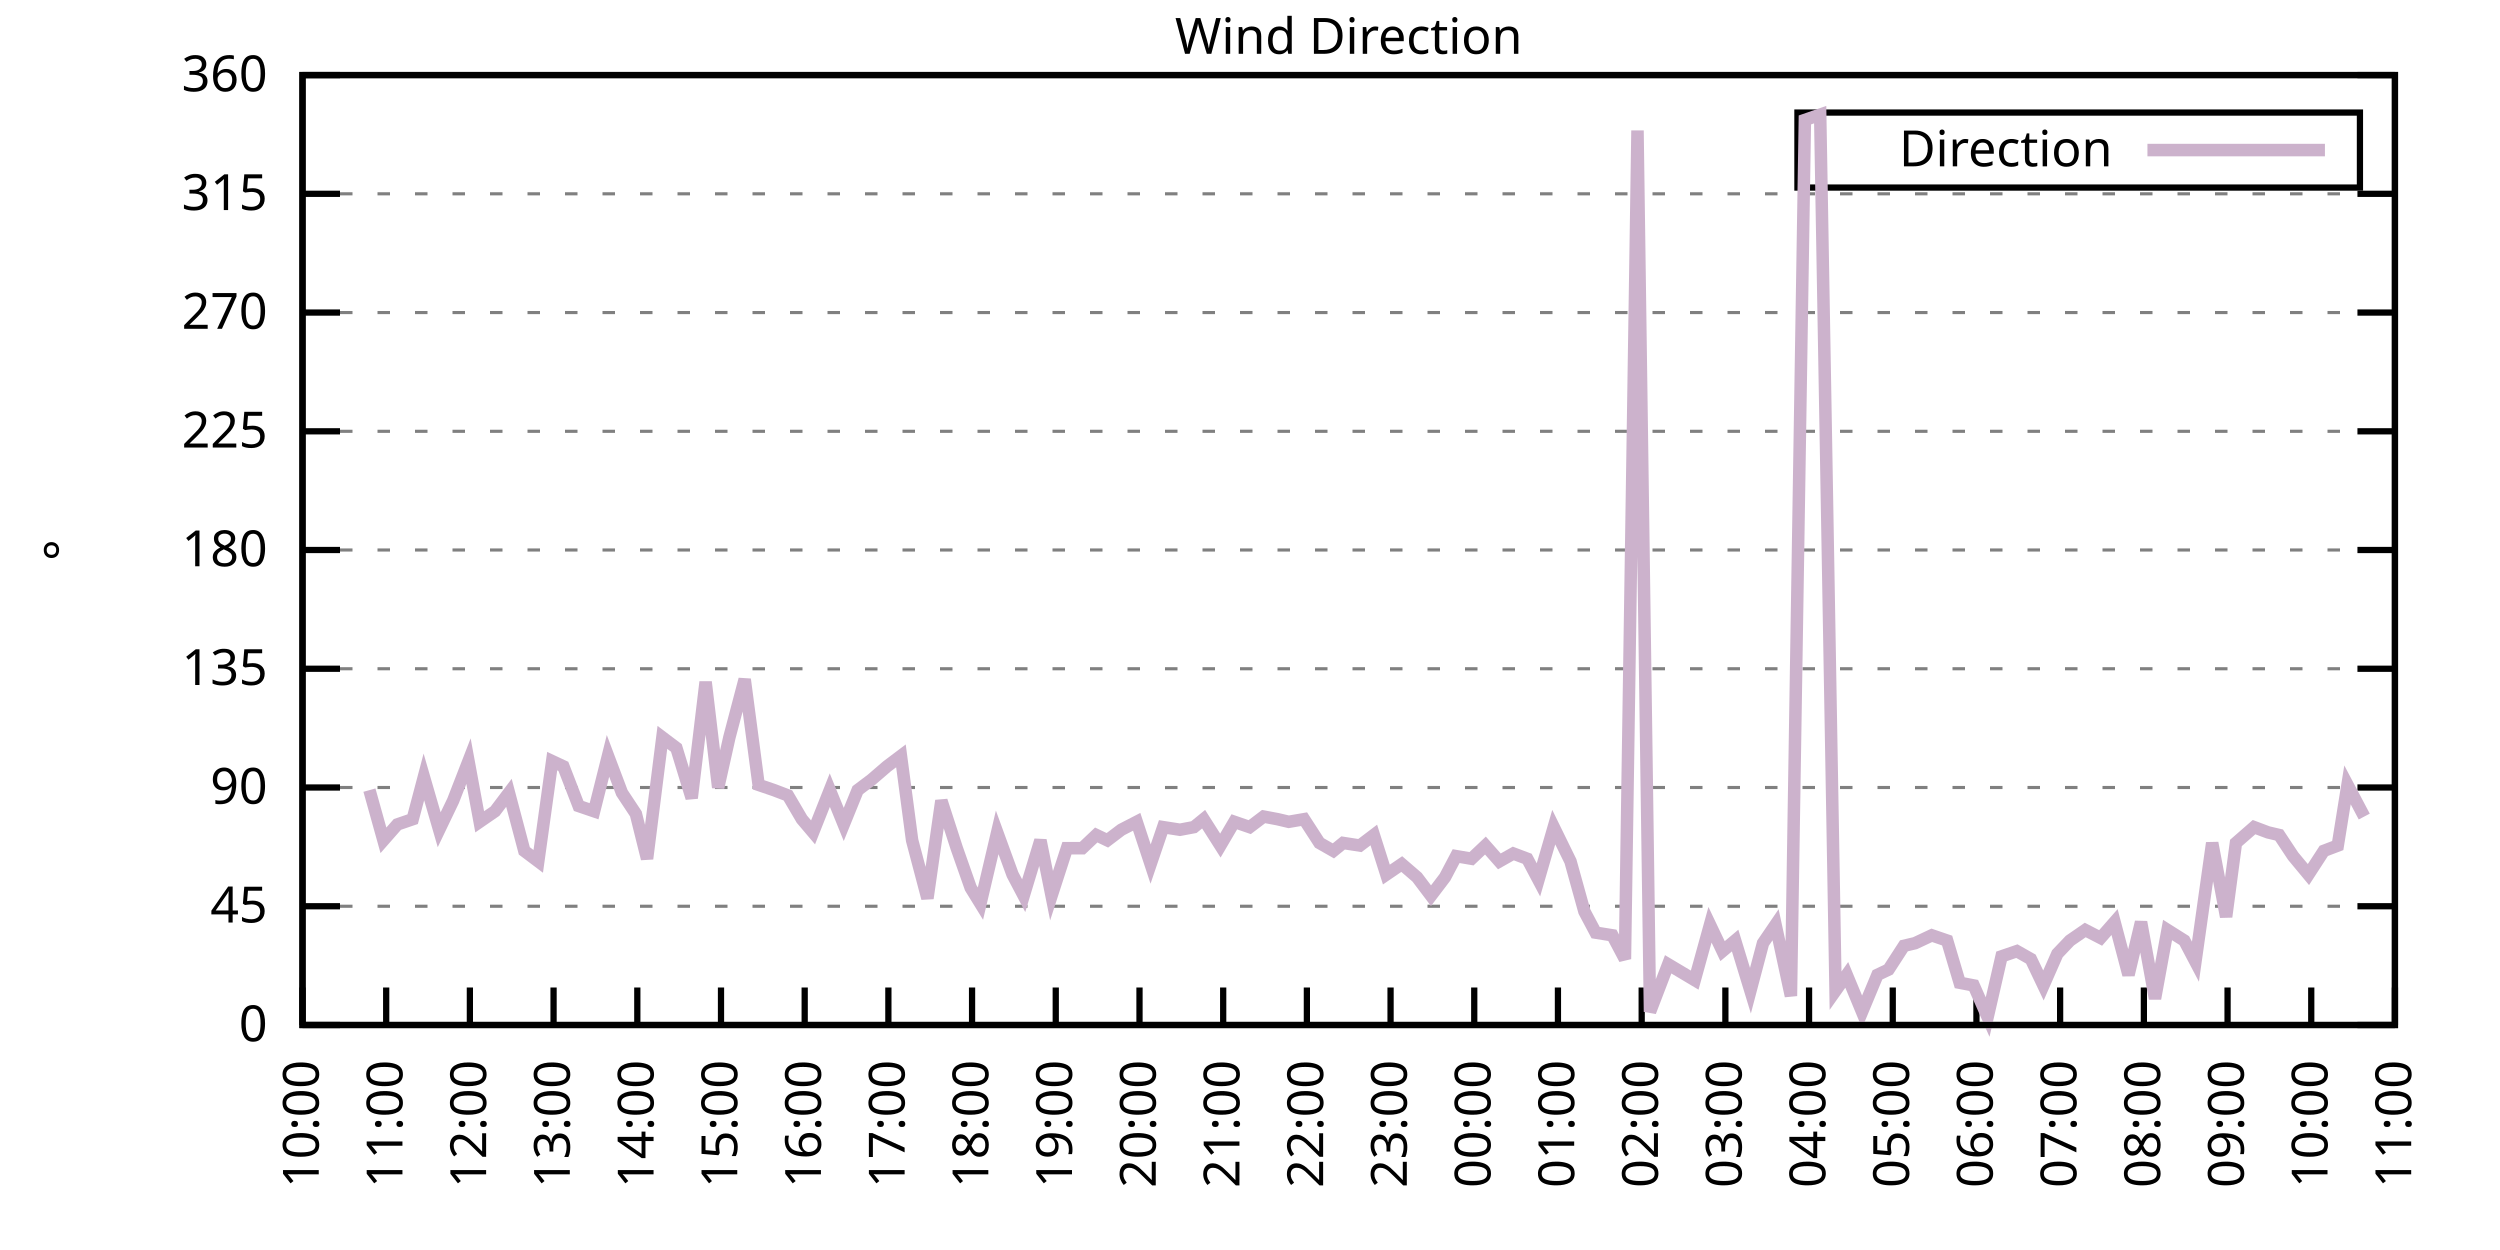
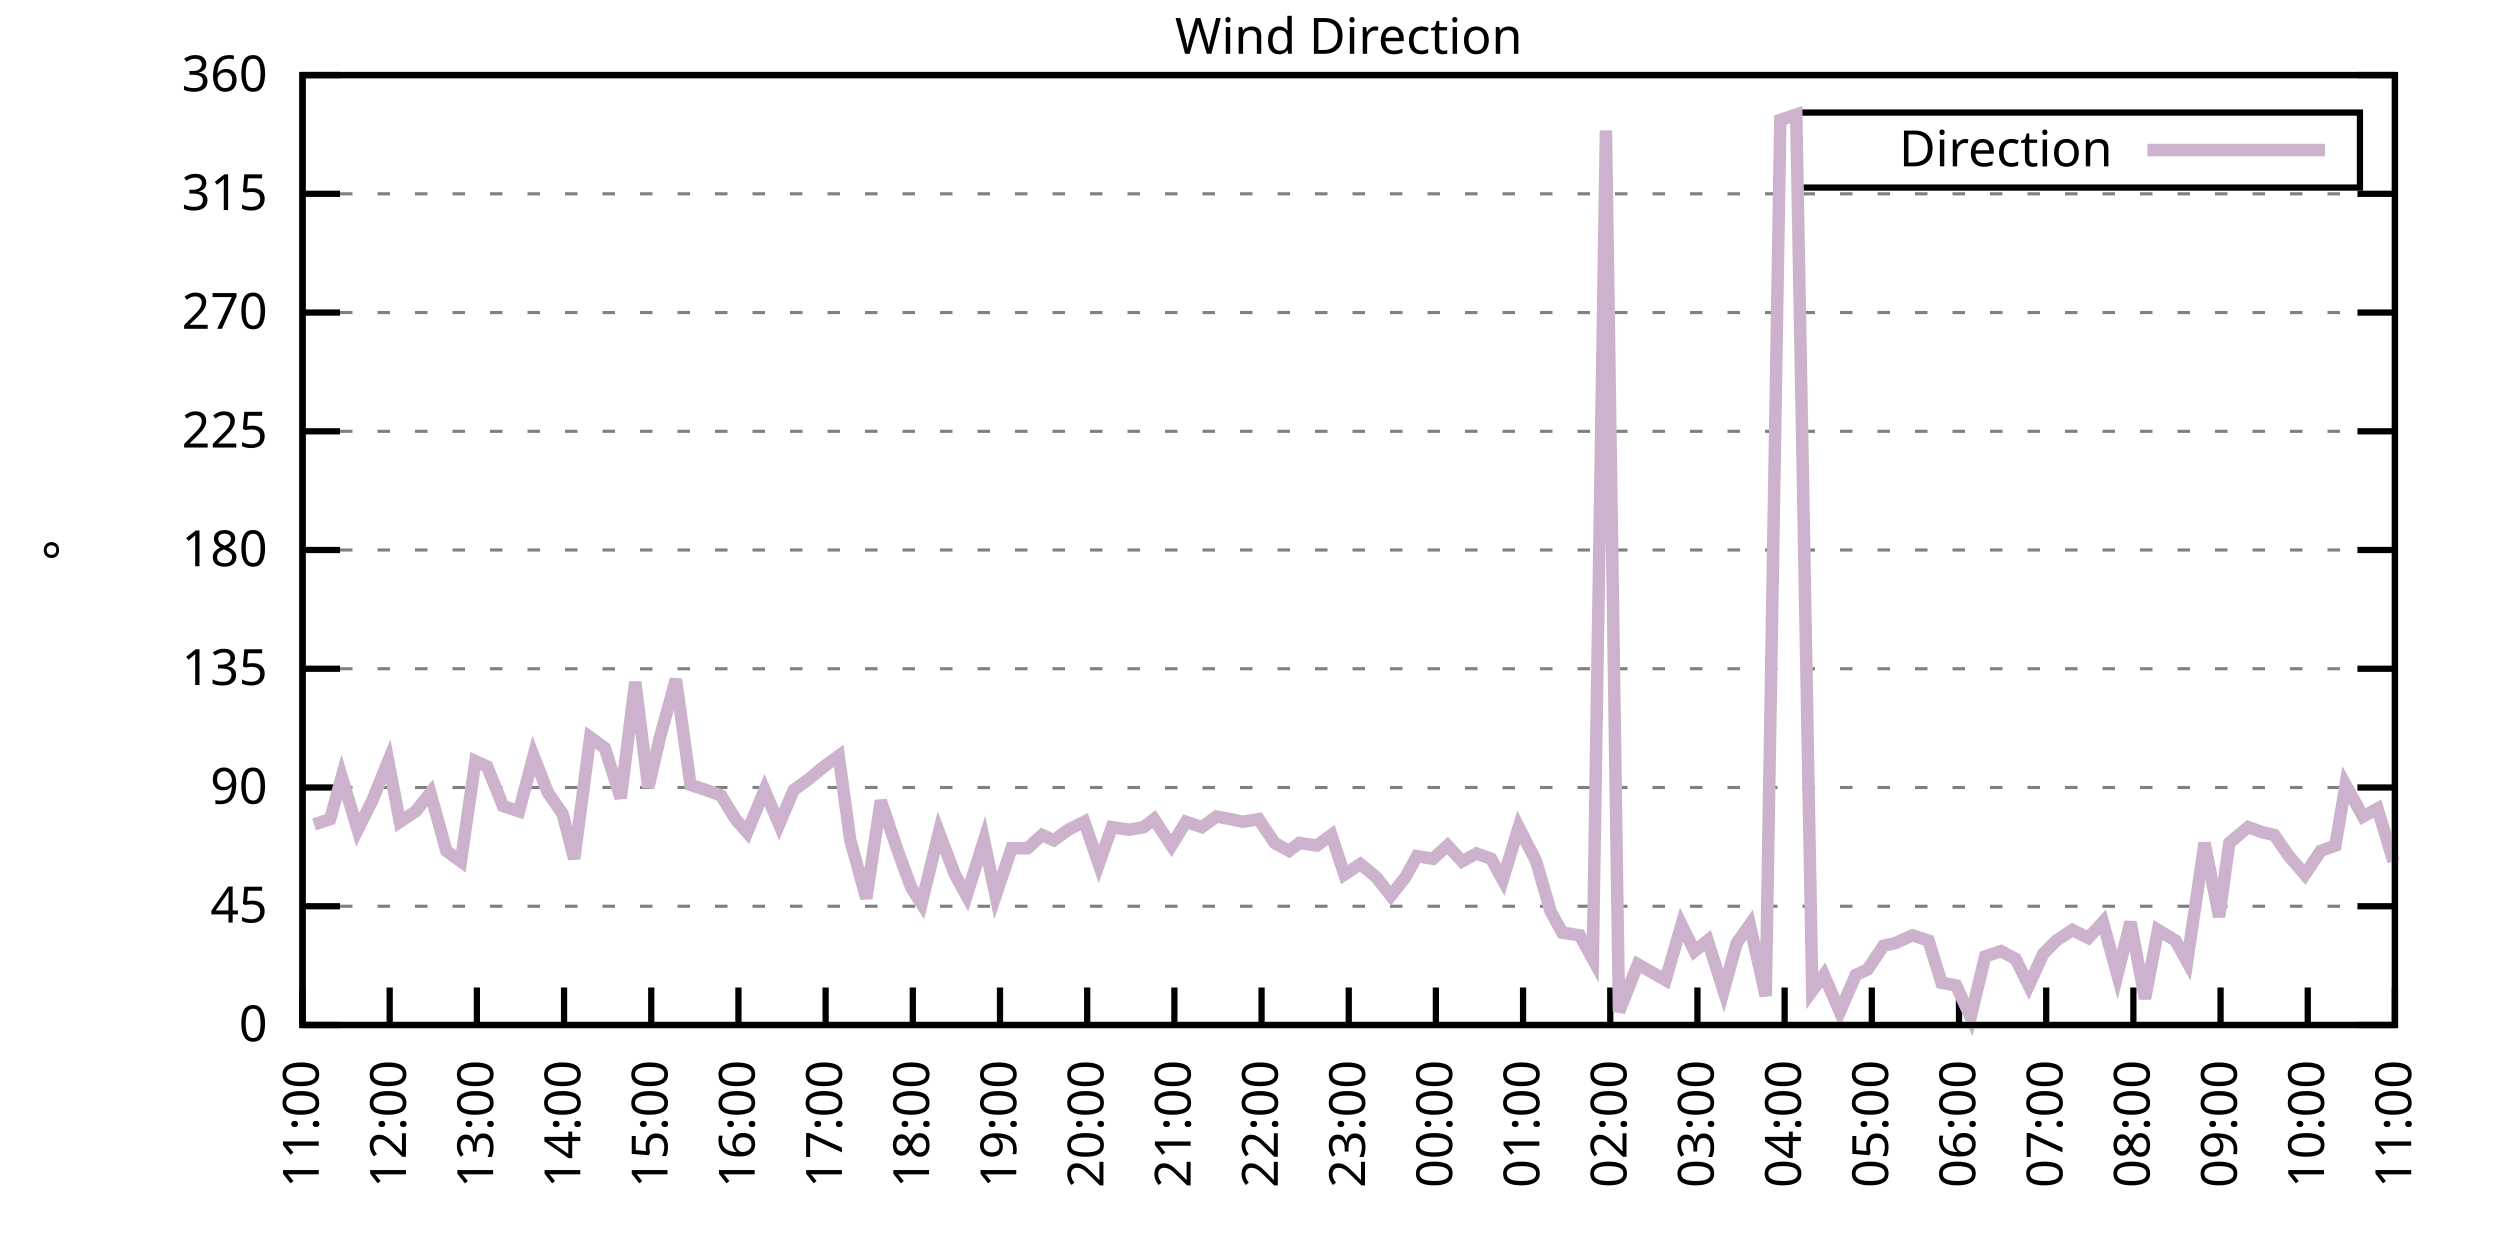
<svg xmlns="http://www.w3.org/2000/svg" xmlns:xlink="http://www.w3.org/1999/xlink" width="400" height="200" viewBox="0 0 400 200">
  <g id="gnuplot_canvas">
    <rect x="0" y="0" width="400" height="200" fill="none" />
    <defs>
      <circle id="gpDot" r="0.5" stroke-width="0.5" stroke="currentColor" />
      <path id="gpPt0" stroke-width="0.333" stroke="currentColor" d="M-1,0 h2 M0,-1 v2" />
      <path id="gpPt1" stroke-width="0.333" stroke="currentColor" d="M-1,-1 L1,1 M1,-1 L-1,1" />
      <path id="gpPt2" stroke-width="0.333" stroke="currentColor" d="M-1,0 L1,0 M0,-1 L0,1 M-1,-1 L1,1 M-1,1 L1,-1" />
      <rect id="gpPt3" stroke-width="0.333" stroke="currentColor" x="-1" y="-1" width="2" height="2" />
      <rect id="gpPt4" stroke-width="0.333" stroke="currentColor" fill="currentColor" x="-1" y="-1" width="2" height="2" />
      <circle id="gpPt5" stroke-width="0.333" stroke="currentColor" cx="0" cy="0" r="1" />
      <use xlink:href="#gpPt5" id="gpPt6" fill="currentColor" stroke="none" />
      <path id="gpPt7" stroke-width="0.333" stroke="currentColor" d="M0,-1.33 L-1.33,0.67 L1.33,0.67 z" />
      <use xlink:href="#gpPt7" id="gpPt8" fill="currentColor" stroke="none" />
      <use xlink:href="#gpPt7" id="gpPt9" stroke="currentColor" transform="rotate(180)" />
      <use xlink:href="#gpPt9" id="gpPt10" fill="currentColor" stroke="none" />
      <use xlink:href="#gpPt3" id="gpPt11" stroke="currentColor" transform="rotate(45)" />
      <use xlink:href="#gpPt11" id="gpPt12" fill="currentColor" stroke="none" />
      <path id="gpPt13" stroke-width="0.333" stroke="currentColor" d="M0,1.330 L1.265,0.411 L0.782,-1.067 L-0.782,-1.076 L-1.265,0.411 z" />
      <use xlink:href="#gpPt13" id="gpPt14" fill="currentColor" stroke="none" />
      <filter id="textbox" filterUnits="objectBoundingBox" x="0" y="0" height="1" width="1">
        <feFlood flood-color="white" flood-opacity="1" result="bgnd" />
        <feComposite in="SourceGraphic" in2="bgnd" operator="atop" />
      </filter>
      <filter id="greybox" filterUnits="objectBoundingBox" x="0" y="0" height="1" width="1">
        <feFlood flood-color="lightgrey" flood-opacity="1" result="grey" />
        <feComposite in="SourceGraphic" in2="grey" operator="atop" />
      </filter>
    </defs>
    <g fill="none" color="white" stroke="currentColor" stroke-width="1.00" stroke-linecap="butt" stroke-linejoin="miter">
</g>
    <g fill="none" color="black" stroke="currentColor" stroke-width="1.00" stroke-linecap="butt" stroke-linejoin="miter">
      <g stroke="none" shape-rendering="crispEdges">
        <polygon fill="rgb(255, 255, 255)" points="48.40,164.00 383.18,164.00 383.18,12.02 48.40,12.02 " />
      </g>
    </g>
    <g fill="none" color="black" stroke="currentColor" stroke-width="1.00" stroke-linecap="butt" stroke-linejoin="miter">
</g>
    <g fill="none" color="black" stroke="black" stroke-width="0.50" stroke-linecap="butt" stroke-linejoin="miter">
</g>
    <g fill="none" color="gray" stroke="currentColor" stroke-width="0.50" stroke-linecap="butt" stroke-linejoin="miter">
      <path stroke="gray" stroke-dasharray="2,4" class="gridline" d="M48.40,164.00 L383.19,164.00  " />
    </g>
    <g fill="none" color="gray" stroke="gray" stroke-width="1.00" stroke-linecap="butt" stroke-linejoin="miter">
</g>
    <g fill="none" color="black" stroke="currentColor" stroke-width="1.00" stroke-linecap="butt" stroke-linejoin="miter">
      <path stroke="black" d="M48.40,164.00 L54.40,164.00 M383.19,164.00 L377.19,164.00  " />
      <g transform="translate(42.80,166.60)" stroke="none" fill="black" font-family="Sans" font-size="8.00" text-anchor="end">
        <text>
          <tspan font-family="Sans"> 0</tspan>
        </text>
      </g>
    </g>
    <g fill="none" color="black" stroke="currentColor" stroke-width="1.00" stroke-linecap="butt" stroke-linejoin="miter">
</g>
    <g fill="none" color="black" stroke="black" stroke-width="0.50" stroke-linecap="butt" stroke-linejoin="miter">
</g>
    <g fill="none" color="gray" stroke="currentColor" stroke-width="0.50" stroke-linecap="butt" stroke-linejoin="miter">
      <path stroke="gray" stroke-dasharray="2,4" class="gridline" d="M48.40,145.00 L383.19,145.00  " />
    </g>
    <g fill="none" color="gray" stroke="gray" stroke-width="1.00" stroke-linecap="butt" stroke-linejoin="miter">
</g>
    <g fill="none" color="black" stroke="currentColor" stroke-width="1.00" stroke-linecap="butt" stroke-linejoin="miter">
      <path stroke="black" d="M48.40,145.00 L54.40,145.00 M383.19,145.00 L377.19,145.00  " />
      <g transform="translate(42.80,147.60)" stroke="none" fill="black" font-family="Sans" font-size="8.00" text-anchor="end">
        <text>
          <tspan font-family="Sans"> 45</tspan>
        </text>
      </g>
    </g>
    <g fill="none" color="black" stroke="currentColor" stroke-width="1.00" stroke-linecap="butt" stroke-linejoin="miter">
</g>
    <g fill="none" color="black" stroke="black" stroke-width="0.50" stroke-linecap="butt" stroke-linejoin="miter">
</g>
    <g fill="none" color="gray" stroke="currentColor" stroke-width="0.50" stroke-linecap="butt" stroke-linejoin="miter">
      <path stroke="gray" stroke-dasharray="2,4" class="gridline" d="M48.40,126.00 L383.19,126.00  " />
    </g>
    <g fill="none" color="gray" stroke="gray" stroke-width="1.00" stroke-linecap="butt" stroke-linejoin="miter">
</g>
    <g fill="none" color="black" stroke="currentColor" stroke-width="1.00" stroke-linecap="butt" stroke-linejoin="miter">
      <path stroke="black" d="M48.40,126.00 L54.40,126.00 M383.19,126.00 L377.19,126.00  " />
      <g transform="translate(42.80,128.60)" stroke="none" fill="black" font-family="Sans" font-size="8.00" text-anchor="end">
        <text>
          <tspan font-family="Sans"> 90</tspan>
        </text>
      </g>
    </g>
    <g fill="none" color="black" stroke="currentColor" stroke-width="1.00" stroke-linecap="butt" stroke-linejoin="miter">
</g>
    <g fill="none" color="black" stroke="black" stroke-width="0.50" stroke-linecap="butt" stroke-linejoin="miter">
</g>
    <g fill="none" color="gray" stroke="currentColor" stroke-width="0.50" stroke-linecap="butt" stroke-linejoin="miter">
      <path stroke="gray" stroke-dasharray="2,4" class="gridline" d="M48.40,107.00 L383.19,107.00  " />
    </g>
    <g fill="none" color="gray" stroke="gray" stroke-width="1.00" stroke-linecap="butt" stroke-linejoin="miter">
</g>
    <g fill="none" color="black" stroke="currentColor" stroke-width="1.00" stroke-linecap="butt" stroke-linejoin="miter">
      <path stroke="black" d="M48.40,107.00 L54.40,107.00 M383.19,107.00 L377.19,107.00  " />
      <g transform="translate(42.80,109.60)" stroke="none" fill="black" font-family="Sans" font-size="8.00" text-anchor="end">
        <text>
          <tspan font-family="Sans"> 135</tspan>
        </text>
      </g>
    </g>
    <g fill="none" color="black" stroke="currentColor" stroke-width="1.00" stroke-linecap="butt" stroke-linejoin="miter">
</g>
    <g fill="none" color="black" stroke="black" stroke-width="0.50" stroke-linecap="butt" stroke-linejoin="miter">
</g>
    <g fill="none" color="gray" stroke="currentColor" stroke-width="0.50" stroke-linecap="butt" stroke-linejoin="miter">
      <path stroke="gray" stroke-dasharray="2,4" class="gridline" d="M48.40,88.00 L383.19,88.00  " />
    </g>
    <g fill="none" color="gray" stroke="gray" stroke-width="1.00" stroke-linecap="butt" stroke-linejoin="miter">
</g>
    <g fill="none" color="black" stroke="currentColor" stroke-width="1.00" stroke-linecap="butt" stroke-linejoin="miter">
      <path stroke="black" d="M48.40,88.00 L54.40,88.00 M383.19,88.00 L377.19,88.00  " />
      <g transform="translate(42.80,90.60)" stroke="none" fill="black" font-family="Sans" font-size="8.00" text-anchor="end">
        <text>
          <tspan font-family="Sans"> 180</tspan>
        </text>
      </g>
    </g>
    <g fill="none" color="black" stroke="currentColor" stroke-width="1.00" stroke-linecap="butt" stroke-linejoin="miter">
</g>
    <g fill="none" color="black" stroke="black" stroke-width="0.50" stroke-linecap="butt" stroke-linejoin="miter">
</g>
    <g fill="none" color="gray" stroke="currentColor" stroke-width="0.50" stroke-linecap="butt" stroke-linejoin="miter">
      <path stroke="gray" stroke-dasharray="2,4" class="gridline" d="M48.40,69.01 L383.19,69.01  " />
    </g>
    <g fill="none" color="gray" stroke="gray" stroke-width="1.00" stroke-linecap="butt" stroke-linejoin="miter">
</g>
    <g fill="none" color="black" stroke="currentColor" stroke-width="1.00" stroke-linecap="butt" stroke-linejoin="miter">
      <path stroke="black" d="M48.40,69.01 L54.40,69.01 M383.19,69.01 L377.19,69.01  " />
      <g transform="translate(42.80,71.61)" stroke="none" fill="black" font-family="Sans" font-size="8.00" text-anchor="end">
        <text>
          <tspan font-family="Sans"> 225</tspan>
        </text>
      </g>
    </g>
    <g fill="none" color="black" stroke="currentColor" stroke-width="1.00" stroke-linecap="butt" stroke-linejoin="miter">
</g>
    <g fill="none" color="black" stroke="black" stroke-width="0.50" stroke-linecap="butt" stroke-linejoin="miter">
</g>
    <g fill="none" color="gray" stroke="currentColor" stroke-width="0.50" stroke-linecap="butt" stroke-linejoin="miter">
      <path stroke="gray" stroke-dasharray="2,4" class="gridline" d="M48.40,50.01 L383.19,50.01  " />
    </g>
    <g fill="none" color="gray" stroke="gray" stroke-width="1.00" stroke-linecap="butt" stroke-linejoin="miter">
</g>
    <g fill="none" color="black" stroke="currentColor" stroke-width="1.00" stroke-linecap="butt" stroke-linejoin="miter">
      <path stroke="black" d="M48.40,50.01 L54.40,50.01 M383.19,50.01 L377.19,50.01  " />
      <g transform="translate(42.80,52.61)" stroke="none" fill="black" font-family="Sans" font-size="8.00" text-anchor="end">
        <text>
          <tspan font-family="Sans"> 270</tspan>
        </text>
      </g>
    </g>
    <g fill="none" color="black" stroke="currentColor" stroke-width="1.00" stroke-linecap="butt" stroke-linejoin="miter">
</g>
    <g fill="none" color="black" stroke="black" stroke-width="0.50" stroke-linecap="butt" stroke-linejoin="miter">
</g>
    <g fill="none" color="gray" stroke="currentColor" stroke-width="0.50" stroke-linecap="butt" stroke-linejoin="miter">
      <path stroke="gray" stroke-dasharray="2,4" class="gridline" d="M48.40,31.01 L383.19,31.01  " />
    </g>
    <g fill="none" color="gray" stroke="gray" stroke-width="1.00" stroke-linecap="butt" stroke-linejoin="miter">
</g>
    <g fill="none" color="black" stroke="currentColor" stroke-width="1.00" stroke-linecap="butt" stroke-linejoin="miter">
      <path stroke="black" d="M48.40,31.01 L54.40,31.01 M383.19,31.01 L377.19,31.01  " />
      <g transform="translate(42.80,33.61)" stroke="none" fill="black" font-family="Sans" font-size="8.00" text-anchor="end">
        <text>
          <tspan font-family="Sans"> 315</tspan>
        </text>
      </g>
    </g>
    <g fill="none" color="black" stroke="currentColor" stroke-width="1.00" stroke-linecap="butt" stroke-linejoin="miter">
</g>
    <g fill="none" color="black" stroke="black" stroke-width="0.50" stroke-linecap="butt" stroke-linejoin="miter">
</g>
    <g fill="none" color="gray" stroke="currentColor" stroke-width="0.50" stroke-linecap="butt" stroke-linejoin="miter">
      <path stroke="gray" stroke-dasharray="2,4" class="gridline" d="M48.40,12.01 L383.19,12.01  " />
    </g>
    <g fill="none" color="gray" stroke="gray" stroke-width="1.00" stroke-linecap="butt" stroke-linejoin="miter">
</g>
    <g fill="none" color="black" stroke="currentColor" stroke-width="1.00" stroke-linecap="butt" stroke-linejoin="miter">
      <path stroke="black" d="M48.40,12.01 L54.40,12.01 M383.19,12.01 L377.19,12.01  " />
      <g transform="translate(42.80,14.61)" stroke="none" fill="black" font-family="Sans" font-size="8.00" text-anchor="end">
        <text>
          <tspan font-family="Sans"> 360</tspan>
        </text>
      </g>
    </g>
    <g fill="none" color="black" stroke="currentColor" stroke-width="1.00" stroke-linecap="butt" stroke-linejoin="miter">
      <path stroke="black" d="M48.40,164.00 L48.40,158.00  " />
      <g transform="translate(51.00,169.60) rotate(270.00)" stroke="none" fill="black" font-family="Sans" font-size="8.00" text-anchor="end">
        <text>
-           <tspan font-family="Sans">10:00</tspan>
-         </text>
-       </g>
-     </g>
-     <g fill="none" color="black" stroke="currentColor" stroke-width="1.00" stroke-linecap="butt" stroke-linejoin="miter">
-       <path stroke="black" d="M61.79,164.00 L61.79,158.00  " />
-       <g transform="translate(64.39,169.60) rotate(270.00)" stroke="none" fill="black" font-family="Sans" font-size="8.00" text-anchor="end">
-         <text>
          <tspan font-family="Sans">11:00</tspan>
        </text>
      </g>
    </g>
    <g fill="none" color="black" stroke="currentColor" stroke-width="1.00" stroke-linecap="butt" stroke-linejoin="miter">
-       <path stroke="black" d="M75.18,164.00 L75.18,158.00  " />
-       <g transform="translate(77.78,169.60) rotate(270.00)" stroke="none" fill="black" font-family="Sans" font-size="8.00" text-anchor="end">
+       <path stroke="black" d="M62.35,164.00 L62.35,158.00  " />
+       <g transform="translate(64.95,169.60) rotate(270.00)" stroke="none" fill="black" font-family="Sans" font-size="8.00" text-anchor="end">
        <text>
          <tspan font-family="Sans">12:00</tspan>
        </text>
      </g>
    </g>
    <g fill="none" color="black" stroke="currentColor" stroke-width="1.00" stroke-linecap="butt" stroke-linejoin="miter">
-       <path stroke="black" d="M88.57,164.00 L88.57,158.00  " />
-       <g transform="translate(91.17,169.60) rotate(270.00)" stroke="none" fill="black" font-family="Sans" font-size="8.00" text-anchor="end">
+       <path stroke="black" d="M76.30,164.00 L76.30,158.00  " />
+       <g transform="translate(78.90,169.60) rotate(270.00)" stroke="none" fill="black" font-family="Sans" font-size="8.00" text-anchor="end">
        <text>
          <tspan font-family="Sans">13:00</tspan>
        </text>
      </g>
    </g>
    <g fill="none" color="black" stroke="currentColor" stroke-width="1.00" stroke-linecap="butt" stroke-linejoin="miter">
-       <path stroke="black" d="M101.97,164.00 L101.97,158.00  " />
-       <g transform="translate(104.57,169.60) rotate(270.00)" stroke="none" fill="black" font-family="Sans" font-size="8.00" text-anchor="end">
+       <path stroke="black" d="M90.25,164.00 L90.25,158.00  " />
+       <g transform="translate(92.85,169.60) rotate(270.00)" stroke="none" fill="black" font-family="Sans" font-size="8.00" text-anchor="end">
        <text>
          <tspan font-family="Sans">14:00</tspan>
        </text>
      </g>
    </g>
    <g fill="none" color="black" stroke="currentColor" stroke-width="1.00" stroke-linecap="butt" stroke-linejoin="miter">
-       <path stroke="black" d="M115.36,164.00 L115.36,158.00  " />
-       <g transform="translate(117.96,169.60) rotate(270.00)" stroke="none" fill="black" font-family="Sans" font-size="8.00" text-anchor="end">
+       <path stroke="black" d="M104.20,164.00 L104.20,158.00  " />
+       <g transform="translate(106.80,169.60) rotate(270.00)" stroke="none" fill="black" font-family="Sans" font-size="8.00" text-anchor="end">
        <text>
          <tspan font-family="Sans">15:00</tspan>
        </text>
      </g>
    </g>
    <g fill="none" color="black" stroke="currentColor" stroke-width="1.00" stroke-linecap="butt" stroke-linejoin="miter">
-       <path stroke="black" d="M128.75,164.00 L128.75,158.00  " />
-       <g transform="translate(131.35,169.60) rotate(270.00)" stroke="none" fill="black" font-family="Sans" font-size="8.00" text-anchor="end">
+       <path stroke="black" d="M118.15,164.00 L118.15,158.00  " />
+       <g transform="translate(120.75,169.60) rotate(270.00)" stroke="none" fill="black" font-family="Sans" font-size="8.00" text-anchor="end">
        <text>
          <tspan font-family="Sans">16:00</tspan>
        </text>
      </g>
    </g>
    <g fill="none" color="black" stroke="currentColor" stroke-width="1.00" stroke-linecap="butt" stroke-linejoin="miter">
-       <path stroke="black" d="M142.14,164.00 L142.14,158.00  " />
-       <g transform="translate(144.74,169.60) rotate(270.00)" stroke="none" fill="black" font-family="Sans" font-size="8.00" text-anchor="end">
+       <path stroke="black" d="M132.10,164.00 L132.10,158.00  " />
+       <g transform="translate(134.70,169.60) rotate(270.00)" stroke="none" fill="black" font-family="Sans" font-size="8.00" text-anchor="end">
        <text>
          <tspan font-family="Sans">17:00</tspan>
        </text>
      </g>
    </g>
    <g fill="none" color="black" stroke="currentColor" stroke-width="1.00" stroke-linecap="butt" stroke-linejoin="miter">
-       <path stroke="black" d="M155.53,164.00 L155.53,158.00  " />
-       <g transform="translate(158.13,169.60) rotate(270.00)" stroke="none" fill="black" font-family="Sans" font-size="8.00" text-anchor="end">
+       <path stroke="black" d="M146.05,164.00 L146.05,158.00  " />
+       <g transform="translate(148.65,169.60) rotate(270.00)" stroke="none" fill="black" font-family="Sans" font-size="8.00" text-anchor="end">
        <text>
          <tspan font-family="Sans">18:00</tspan>
        </text>
      </g>
    </g>
    <g fill="none" color="black" stroke="currentColor" stroke-width="1.00" stroke-linecap="butt" stroke-linejoin="miter">
-       <path stroke="black" d="M168.92,164.00 L168.92,158.00  " />
-       <g transform="translate(171.52,169.60) rotate(270.00)" stroke="none" fill="black" font-family="Sans" font-size="8.00" text-anchor="end">
+       <path stroke="black" d="M160.00,164.00 L160.00,158.00  " />
+       <g transform="translate(162.60,169.60) rotate(270.00)" stroke="none" fill="black" font-family="Sans" font-size="8.00" text-anchor="end">
        <text>
          <tspan font-family="Sans">19:00</tspan>
        </text>
      </g>
    </g>
    <g fill="none" color="black" stroke="currentColor" stroke-width="1.00" stroke-linecap="butt" stroke-linejoin="miter">
-       <path stroke="black" d="M182.32,164.00 L182.32,158.00  " />
-       <g transform="translate(184.92,169.60) rotate(270.00)" stroke="none" fill="black" font-family="Sans" font-size="8.00" text-anchor="end">
+       <path stroke="black" d="M173.95,164.00 L173.95,158.00  " />
+       <g transform="translate(176.55,169.60) rotate(270.00)" stroke="none" fill="black" font-family="Sans" font-size="8.00" text-anchor="end">
        <text>
          <tspan font-family="Sans">20:00</tspan>
        </text>
      </g>
    </g>
    <g fill="none" color="black" stroke="currentColor" stroke-width="1.00" stroke-linecap="butt" stroke-linejoin="miter">
-       <path stroke="black" d="M195.71,164.00 L195.71,158.00  " />
-       <g transform="translate(198.31,169.60) rotate(270.00)" stroke="none" fill="black" font-family="Sans" font-size="8.00" text-anchor="end">
+       <path stroke="black" d="M187.90,164.00 L187.90,158.00  " />
+       <g transform="translate(190.50,169.60) rotate(270.00)" stroke="none" fill="black" font-family="Sans" font-size="8.00" text-anchor="end">
        <text>
          <tspan font-family="Sans">21:00</tspan>
        </text>
      </g>
    </g>
    <g fill="none" color="black" stroke="currentColor" stroke-width="1.00" stroke-linecap="butt" stroke-linejoin="miter">
-       <path stroke="black" d="M209.10,164.00 L209.10,158.00  " />
-       <g transform="translate(211.70,169.60) rotate(270.00)" stroke="none" fill="black" font-family="Sans" font-size="8.00" text-anchor="end">
+       <path stroke="black" d="M201.85,164.00 L201.85,158.00  " />
+       <g transform="translate(204.45,169.60) rotate(270.00)" stroke="none" fill="black" font-family="Sans" font-size="8.00" text-anchor="end">
        <text>
          <tspan font-family="Sans">22:00</tspan>
        </text>
      </g>
    </g>
    <g fill="none" color="black" stroke="currentColor" stroke-width="1.00" stroke-linecap="butt" stroke-linejoin="miter">
-       <path stroke="black" d="M222.49,164.00 L222.49,158.00  " />
-       <g transform="translate(225.09,169.60) rotate(270.00)" stroke="none" fill="black" font-family="Sans" font-size="8.00" text-anchor="end">
+       <path stroke="black" d="M215.80,164.00 L215.80,158.00  " />
+       <g transform="translate(218.40,169.60) rotate(270.00)" stroke="none" fill="black" font-family="Sans" font-size="8.00" text-anchor="end">
        <text>
          <tspan font-family="Sans">23:00</tspan>
        </text>
      </g>
    </g>
    <g fill="none" color="black" stroke="currentColor" stroke-width="1.00" stroke-linecap="butt" stroke-linejoin="miter">
-       <path stroke="black" d="M235.88,164.00 L235.88,158.00  " />
-       <g transform="translate(238.48,169.60) rotate(270.00)" stroke="none" fill="black" font-family="Sans" font-size="8.00" text-anchor="end">
+       <path stroke="black" d="M229.74,164.00 L229.74,158.00  " />
+       <g transform="translate(232.34,169.60) rotate(270.00)" stroke="none" fill="black" font-family="Sans" font-size="8.00" text-anchor="end">
        <text>
          <tspan font-family="Sans">00:00</tspan>
        </text>
      </g>
    </g>
    <g fill="none" color="black" stroke="currentColor" stroke-width="1.00" stroke-linecap="butt" stroke-linejoin="miter">
-       <path stroke="black" d="M249.27,164.00 L249.27,158.00  " />
-       <g transform="translate(251.87,169.60) rotate(270.00)" stroke="none" fill="black" font-family="Sans" font-size="8.00" text-anchor="end">
+       <path stroke="black" d="M243.69,164.00 L243.69,158.00  " />
+       <g transform="translate(246.29,169.60) rotate(270.00)" stroke="none" fill="black" font-family="Sans" font-size="8.00" text-anchor="end">
        <text>
          <tspan font-family="Sans">01:00</tspan>
        </text>
      </g>
    </g>
    <g fill="none" color="black" stroke="currentColor" stroke-width="1.00" stroke-linecap="butt" stroke-linejoin="miter">
-       <path stroke="black" d="M262.67,164.00 L262.67,158.00  " />
-       <g transform="translate(265.27,169.60) rotate(270.00)" stroke="none" fill="black" font-family="Sans" font-size="8.00" text-anchor="end">
+       <path stroke="black" d="M257.64,164.00 L257.64,158.00  " />
+       <g transform="translate(260.24,169.60) rotate(270.00)" stroke="none" fill="black" font-family="Sans" font-size="8.00" text-anchor="end">
        <text>
          <tspan font-family="Sans">02:00</tspan>
        </text>
      </g>
    </g>
    <g fill="none" color="black" stroke="currentColor" stroke-width="1.00" stroke-linecap="butt" stroke-linejoin="miter">
-       <path stroke="black" d="M276.06,164.00 L276.06,158.00  " />
-       <g transform="translate(278.66,169.60) rotate(270.00)" stroke="none" fill="black" font-family="Sans" font-size="8.00" text-anchor="end">
+       <path stroke="black" d="M271.59,164.00 L271.59,158.00  " />
+       <g transform="translate(274.19,169.60) rotate(270.00)" stroke="none" fill="black" font-family="Sans" font-size="8.00" text-anchor="end">
        <text>
          <tspan font-family="Sans">03:00</tspan>
        </text>
      </g>
    </g>
    <g fill="none" color="black" stroke="currentColor" stroke-width="1.00" stroke-linecap="butt" stroke-linejoin="miter">
-       <path stroke="black" d="M289.45,164.00 L289.45,158.00  " />
-       <g transform="translate(292.05,169.60) rotate(270.00)" stroke="none" fill="black" font-family="Sans" font-size="8.00" text-anchor="end">
+       <path stroke="black" d="M285.54,164.00 L285.54,158.00  " />
+       <g transform="translate(288.14,169.60) rotate(270.00)" stroke="none" fill="black" font-family="Sans" font-size="8.00" text-anchor="end">
        <text>
          <tspan font-family="Sans">04:00</tspan>
        </text>
      </g>
    </g>
    <g fill="none" color="black" stroke="currentColor" stroke-width="1.00" stroke-linecap="butt" stroke-linejoin="miter">
-       <path stroke="black" d="M302.84,164.00 L302.84,158.00  " />
-       <g transform="translate(305.44,169.60) rotate(270.00)" stroke="none" fill="black" font-family="Sans" font-size="8.00" text-anchor="end">
+       <path stroke="black" d="M299.49,164.00 L299.49,158.00  " />
+       <g transform="translate(302.09,169.60) rotate(270.00)" stroke="none" fill="black" font-family="Sans" font-size="8.00" text-anchor="end">
        <text>
          <tspan font-family="Sans">05:00</tspan>
        </text>
      </g>
    </g>
    <g fill="none" color="black" stroke="currentColor" stroke-width="1.00" stroke-linecap="butt" stroke-linejoin="miter">
-       <path stroke="black" d="M316.23,164.00 L316.23,158.00  " />
-       <g transform="translate(318.83,169.60) rotate(270.00)" stroke="none" fill="black" font-family="Sans" font-size="8.00" text-anchor="end">
+       <path stroke="black" d="M313.44,164.00 L313.44,158.00  " />
+       <g transform="translate(316.04,169.60) rotate(270.00)" stroke="none" fill="black" font-family="Sans" font-size="8.00" text-anchor="end">
        <text>
          <tspan font-family="Sans">06:00</tspan>
        </text>
      </g>
    </g>
    <g fill="none" color="black" stroke="currentColor" stroke-width="1.00" stroke-linecap="butt" stroke-linejoin="miter">
-       <path stroke="black" d="M329.62,164.00 L329.62,158.00  " />
-       <g transform="translate(332.22,169.60) rotate(270.00)" stroke="none" fill="black" font-family="Sans" font-size="8.00" text-anchor="end">
+       <path stroke="black" d="M327.39,164.00 L327.39,158.00  " />
+       <g transform="translate(329.99,169.60) rotate(270.00)" stroke="none" fill="black" font-family="Sans" font-size="8.00" text-anchor="end">
        <text>
          <tspan font-family="Sans">07:00</tspan>
        </text>
      </g>
    </g>
    <g fill="none" color="black" stroke="currentColor" stroke-width="1.00" stroke-linecap="butt" stroke-linejoin="miter">
-       <path stroke="black" d="M343.02,164.00 L343.02,158.00  " />
-       <g transform="translate(345.62,169.60) rotate(270.00)" stroke="none" fill="black" font-family="Sans" font-size="8.00" text-anchor="end">
+       <path stroke="black" d="M341.34,164.00 L341.34,158.00  " />
+       <g transform="translate(343.94,169.60) rotate(270.00)" stroke="none" fill="black" font-family="Sans" font-size="8.00" text-anchor="end">
        <text>
          <tspan font-family="Sans">08:00</tspan>
        </text>
      </g>
    </g>
    <g fill="none" color="black" stroke="currentColor" stroke-width="1.00" stroke-linecap="butt" stroke-linejoin="miter">
-       <path stroke="black" d="M356.41,164.00 L356.41,158.00  " />
-       <g transform="translate(359.01,169.60) rotate(270.00)" stroke="none" fill="black" font-family="Sans" font-size="8.00" text-anchor="end">
+       <path stroke="black" d="M355.29,164.00 L355.29,158.00  " />
+       <g transform="translate(357.89,169.60) rotate(270.00)" stroke="none" fill="black" font-family="Sans" font-size="8.00" text-anchor="end">
        <text>
          <tspan font-family="Sans">09:00</tspan>
        </text>
      </g>
    </g>
    <g fill="none" color="black" stroke="currentColor" stroke-width="1.00" stroke-linecap="butt" stroke-linejoin="miter">
-       <path stroke="black" d="M369.80,164.00 L369.80,158.00  " />
-       <g transform="translate(372.40,169.60) rotate(270.00)" stroke="none" fill="black" font-family="Sans" font-size="8.00" text-anchor="end">
+       <path stroke="black" d="M369.24,164.00 L369.24,158.00  " />
+       <g transform="translate(371.84,169.60) rotate(270.00)" stroke="none" fill="black" font-family="Sans" font-size="8.00" text-anchor="end">
        <text>
          <tspan font-family="Sans">10:00</tspan>
        </text>
      </g>
    </g>
    <g fill="none" color="black" stroke="currentColor" stroke-width="1.00" stroke-linecap="butt" stroke-linejoin="miter">
      <path stroke="black" d="M383.19,164.00 L383.19,158.00  " />
      <g transform="translate(385.79,169.60) rotate(270.00)" stroke="none" fill="black" font-family="Sans" font-size="8.00" text-anchor="end">
        <text>
          <tspan font-family="Sans">11:00</tspan>
        </text>
      </g>
    </g>
    <g fill="none" color="black" stroke="currentColor" stroke-width="1.00" stroke-linecap="butt" stroke-linejoin="miter">
</g>
    <g fill="none" color="black" stroke="currentColor" stroke-width="1.00" stroke-linecap="butt" stroke-linejoin="miter">
      <path stroke="black" d="M48.40,12.01 L48.40,164.00 L383.19,164.00 L383.19,12.01 L48.40,12.01 Z  " />
    </g>
    <g fill="none" color="black" stroke="currentColor" stroke-width="1.00" stroke-linecap="butt" stroke-linejoin="miter">
</g>
    <g fill="none" color="black" stroke="currentColor" stroke-width="1.00" stroke-linecap="butt" stroke-linejoin="miter">
      <path stroke="black" d="M287.59,30.01 L287.59,18.01 L377.59,18.01 L377.59,30.01 L287.59,30.01 Z  " />
    </g>
    <g id="Wind_direction_plot_1">
      <g fill="none" color="white" stroke="black" stroke-width="2.00" stroke-linecap="butt" stroke-linejoin="miter">
</g>
      <g fill="none" color="black" stroke="currentColor" stroke-width="2.00" stroke-linecap="butt" stroke-linejoin="miter">
        <g transform="translate(337.99,26.61)" stroke="none" fill="black" font-family="Sans" font-size="8.00" text-anchor="end">
          <text>
            <tspan font-family="Sans">Direction</tspan>
          </text>
        </g>
      </g>
      <g fill="none" color="black" stroke="currentColor" stroke-width="2.00" stroke-linecap="butt" stroke-linejoin="miter">
-         <path stroke="rgb(204, 178, 204)" d="M343.59,24.01 L371.99,24.01 M59.11,126.42 L61.35,134.45 L63.58,131.91 L66.03,131.07 L67.82,124.31 L70.27,132.76   L72.50,128.11 L74.96,121.78 L76.75,131.49 L79.20,129.80 L81.43,126.85 L83.89,136.14 L86.12,137.82 L88.35,121.78   L90.14,122.62 L92.59,128.96 L95.05,129.80 L97.28,120.94 L99.51,126.85 L101.74,130.22 L103.53,137.40 L105.98,117.98   L108.22,119.67 L110.67,127.69 L112.90,109.11 L114.91,126.00 L116.70,117.98 L119.15,108.69 L121.38,125.58 L123.84,126.42   L126.07,127.27 L128.30,131.07 L130.09,133.18 L132.77,126.42 L135.00,131.91 L137.23,126.42 L139.46,124.74 L141.92,122.62   L144.15,120.94 L145.94,134.45 L148.39,143.73 L150.62,128.11 L153.08,135.71 L155.31,142.05 L156.87,144.58 L159.55,133.18   L162.01,139.93 L163.79,143.31 L166.47,134.45 L168.25,143.31 L170.71,135.71 L173.17,135.71 L175.40,133.60 L177.18,134.45   L179.41,132.76 L181.87,131.49 L184.10,138.25 L186.11,132.34 L188.79,132.76 L191.02,132.34 L192.58,131.07 L195.26,135.29   L197.49,131.49 L199.95,132.34 L202.18,130.65 L204.41,131.07 L206.20,131.49 L208.65,131.07 L211.11,134.87 L213.34,136.14   L214.90,134.87 L217.58,135.29 L219.81,133.60 L221.82,139.93 L224.28,138.25 L226.73,140.36 L228.96,143.31 L231.20,140.36   L232.98,136.98 L235.44,137.40 L237.67,135.29 L239.90,137.82 L242.13,136.56 L244.36,137.40 L246.15,140.78 L248.60,132.34   L251.28,137.82 L253.51,145.85 L255.30,149.22 L257.98,149.65 L259.99,153.45 L262.00,20.88 L264.00,161.89 L266.91,154.29   L271.15,156.82 L273.60,147.96 L275.61,152.18 L277.62,150.49 L280.07,158.51 L282.08,150.91 L284.09,147.96 L286.55,159.36   L288.78,19.19 L291.23,18.34 L293.69,158.51 L295.48,155.98 L297.93,161.89 L300.39,155.98 L302.17,155.13 L304.63,151.33   L306.41,150.91 L309.09,149.65 L311.54,150.49 L313.55,157.24 L315.79,157.67 L318.02,162.73 L320.25,153.02 L322.70,152.18   L324.94,153.45 L326.95,157.67 L329.18,152.60 L331.19,150.49 L333.64,148.80 L336.10,150.07 L338.33,147.53 L340.56,155.98   L342.57,147.53 L344.80,159.78 L346.81,148.80 L349.49,150.49 L351.27,153.87 L353.95,134.87 L356.18,146.69 L357.75,134.87   L360.65,132.34 L362.88,133.18 L364.66,133.60 L366.90,136.98 L369.35,139.93 L371.81,136.14 L374.04,135.29 L375.60,125.58   L378.28,130.65  " />
+         <path stroke="rgb(204, 178, 204)" d="M343.59,24.01 L371.99,24.01 M50.26,131.91 L52.82,131.07 L54.68,124.31 L57.23,132.76 L59.56,128.11 L62.12,121.78   L63.98,131.49 L66.53,129.80 L68.86,126.85 L71.42,136.14 L73.74,137.82 L76.07,121.78 L77.93,122.62 L80.48,128.96   L83.04,129.80 L85.37,120.94 L87.69,126.85 L90.02,130.22 L91.88,137.40 L94.43,117.98 L96.76,119.67 L99.32,127.69   L101.64,109.11 L103.73,126.00 L105.59,117.98 L108.15,108.69 L110.48,125.58 L113.03,126.42 L115.36,127.27 L117.68,131.07   L119.54,133.18 L122.33,126.42 L124.66,131.91 L126.98,126.42 L129.31,124.74 L131.87,122.62 L134.19,120.94 L136.05,134.45   L138.61,143.73 L140.93,128.11 L143.49,135.71 L145.81,142.05 L147.44,144.58 L150.23,133.18 L152.79,139.93 L154.65,143.31   L157.44,134.45 L159.30,143.31 L161.86,135.71 L164.41,135.71 L166.74,133.60 L168.60,134.45 L170.92,132.76 L173.48,131.49   L175.81,138.25 L177.90,132.34 L180.69,132.76 L183.01,132.34 L184.64,131.07 L187.43,135.29 L189.76,131.49 L192.31,132.34   L194.64,130.65 L196.96,131.07 L198.82,131.49 L201.38,131.07 L203.94,134.87 L206.26,136.14 L207.89,134.87 L210.68,135.29   L213.01,133.60 L215.10,139.93 L217.65,138.25 L220.21,140.36 L222.54,143.31 L224.86,140.36 L226.72,136.98 L229.28,137.40   L231.60,135.29 L233.93,137.82 L236.25,136.56 L238.58,137.40 L240.44,140.78 L243.00,132.34 L245.79,137.82 L248.11,145.85   L249.97,149.22 L252.76,149.65 L254.85,153.45 L256.95,20.88 L259.04,161.89 L262.06,154.29 L266.48,156.82 L269.04,147.96   L271.13,152.18 L273.22,150.49 L275.78,158.51 L277.87,150.91 L279.96,147.96 L282.52,159.36 L284.85,19.19 L287.40,18.34   L289.96,158.51 L291.82,155.98 L294.38,161.89 L296.94,155.98 L298.80,155.13 L301.35,151.33 L303.21,150.91 L306.00,149.65   L308.56,150.49 L310.65,157.24 L312.98,157.67 L315.30,162.73 L317.63,153.02 L320.18,152.18 L322.51,153.45 L324.60,157.67   L326.93,152.60 L329.02,150.49 L331.58,148.80 L334.13,150.07 L336.46,147.53 L338.78,155.98 L340.88,147.53 L343.20,159.78   L345.29,148.80 L348.08,150.49 L349.94,153.87 L352.73,134.87 L355.06,146.69 L356.69,134.87 L359.71,132.34 L362.03,133.18   L363.89,133.60 L366.22,136.98 L368.78,139.93 L371.33,136.14 L373.66,135.29 L375.29,125.58 L378.08,130.65 L380.40,129.38   L382.96,137.82  " />
      </g>
    </g>
    <g fill="none" color="black" stroke="currentColor" stroke-width="2.00" stroke-linecap="butt" stroke-linejoin="miter">
</g>
    <g fill="none" color="black" stroke="black" stroke-width="1.00" stroke-linecap="butt" stroke-linejoin="miter">
</g>
    <g fill="none" color="black" stroke="currentColor" stroke-width="1.00" stroke-linecap="butt" stroke-linejoin="miter">
      <path stroke="black" d="M48.40,12.01 L48.40,164.00 L383.19,164.00 L383.19,12.01 L48.40,12.01 Z  " />
      <g transform="translate(12.80,88.01) rotate(270.00)" stroke="none" fill="black" font-family="Sans" font-size="8.00" text-anchor="middle">
        <text>
          <tspan font-family="Sans">°</tspan>
        </text>
      </g>
    </g>
    <g fill="none" color="black" stroke="currentColor" stroke-width="1.00" stroke-linecap="butt" stroke-linejoin="miter">
</g>
    <g fill="none" color="black" stroke="currentColor" stroke-width="1.00" stroke-linecap="butt" stroke-linejoin="miter">
      <g transform="translate(215.79,8.61)" stroke="none" fill="black" font-family="Sans" font-size="8.00" text-anchor="middle">
        <text>
          <tspan font-family="Sans">Wind Direction</tspan>
        </text>
      </g>
    </g>
    <g fill="none" color="black" stroke="currentColor" stroke-width="1.00" stroke-linecap="butt" stroke-linejoin="miter">
</g>
  </g>
</svg>
